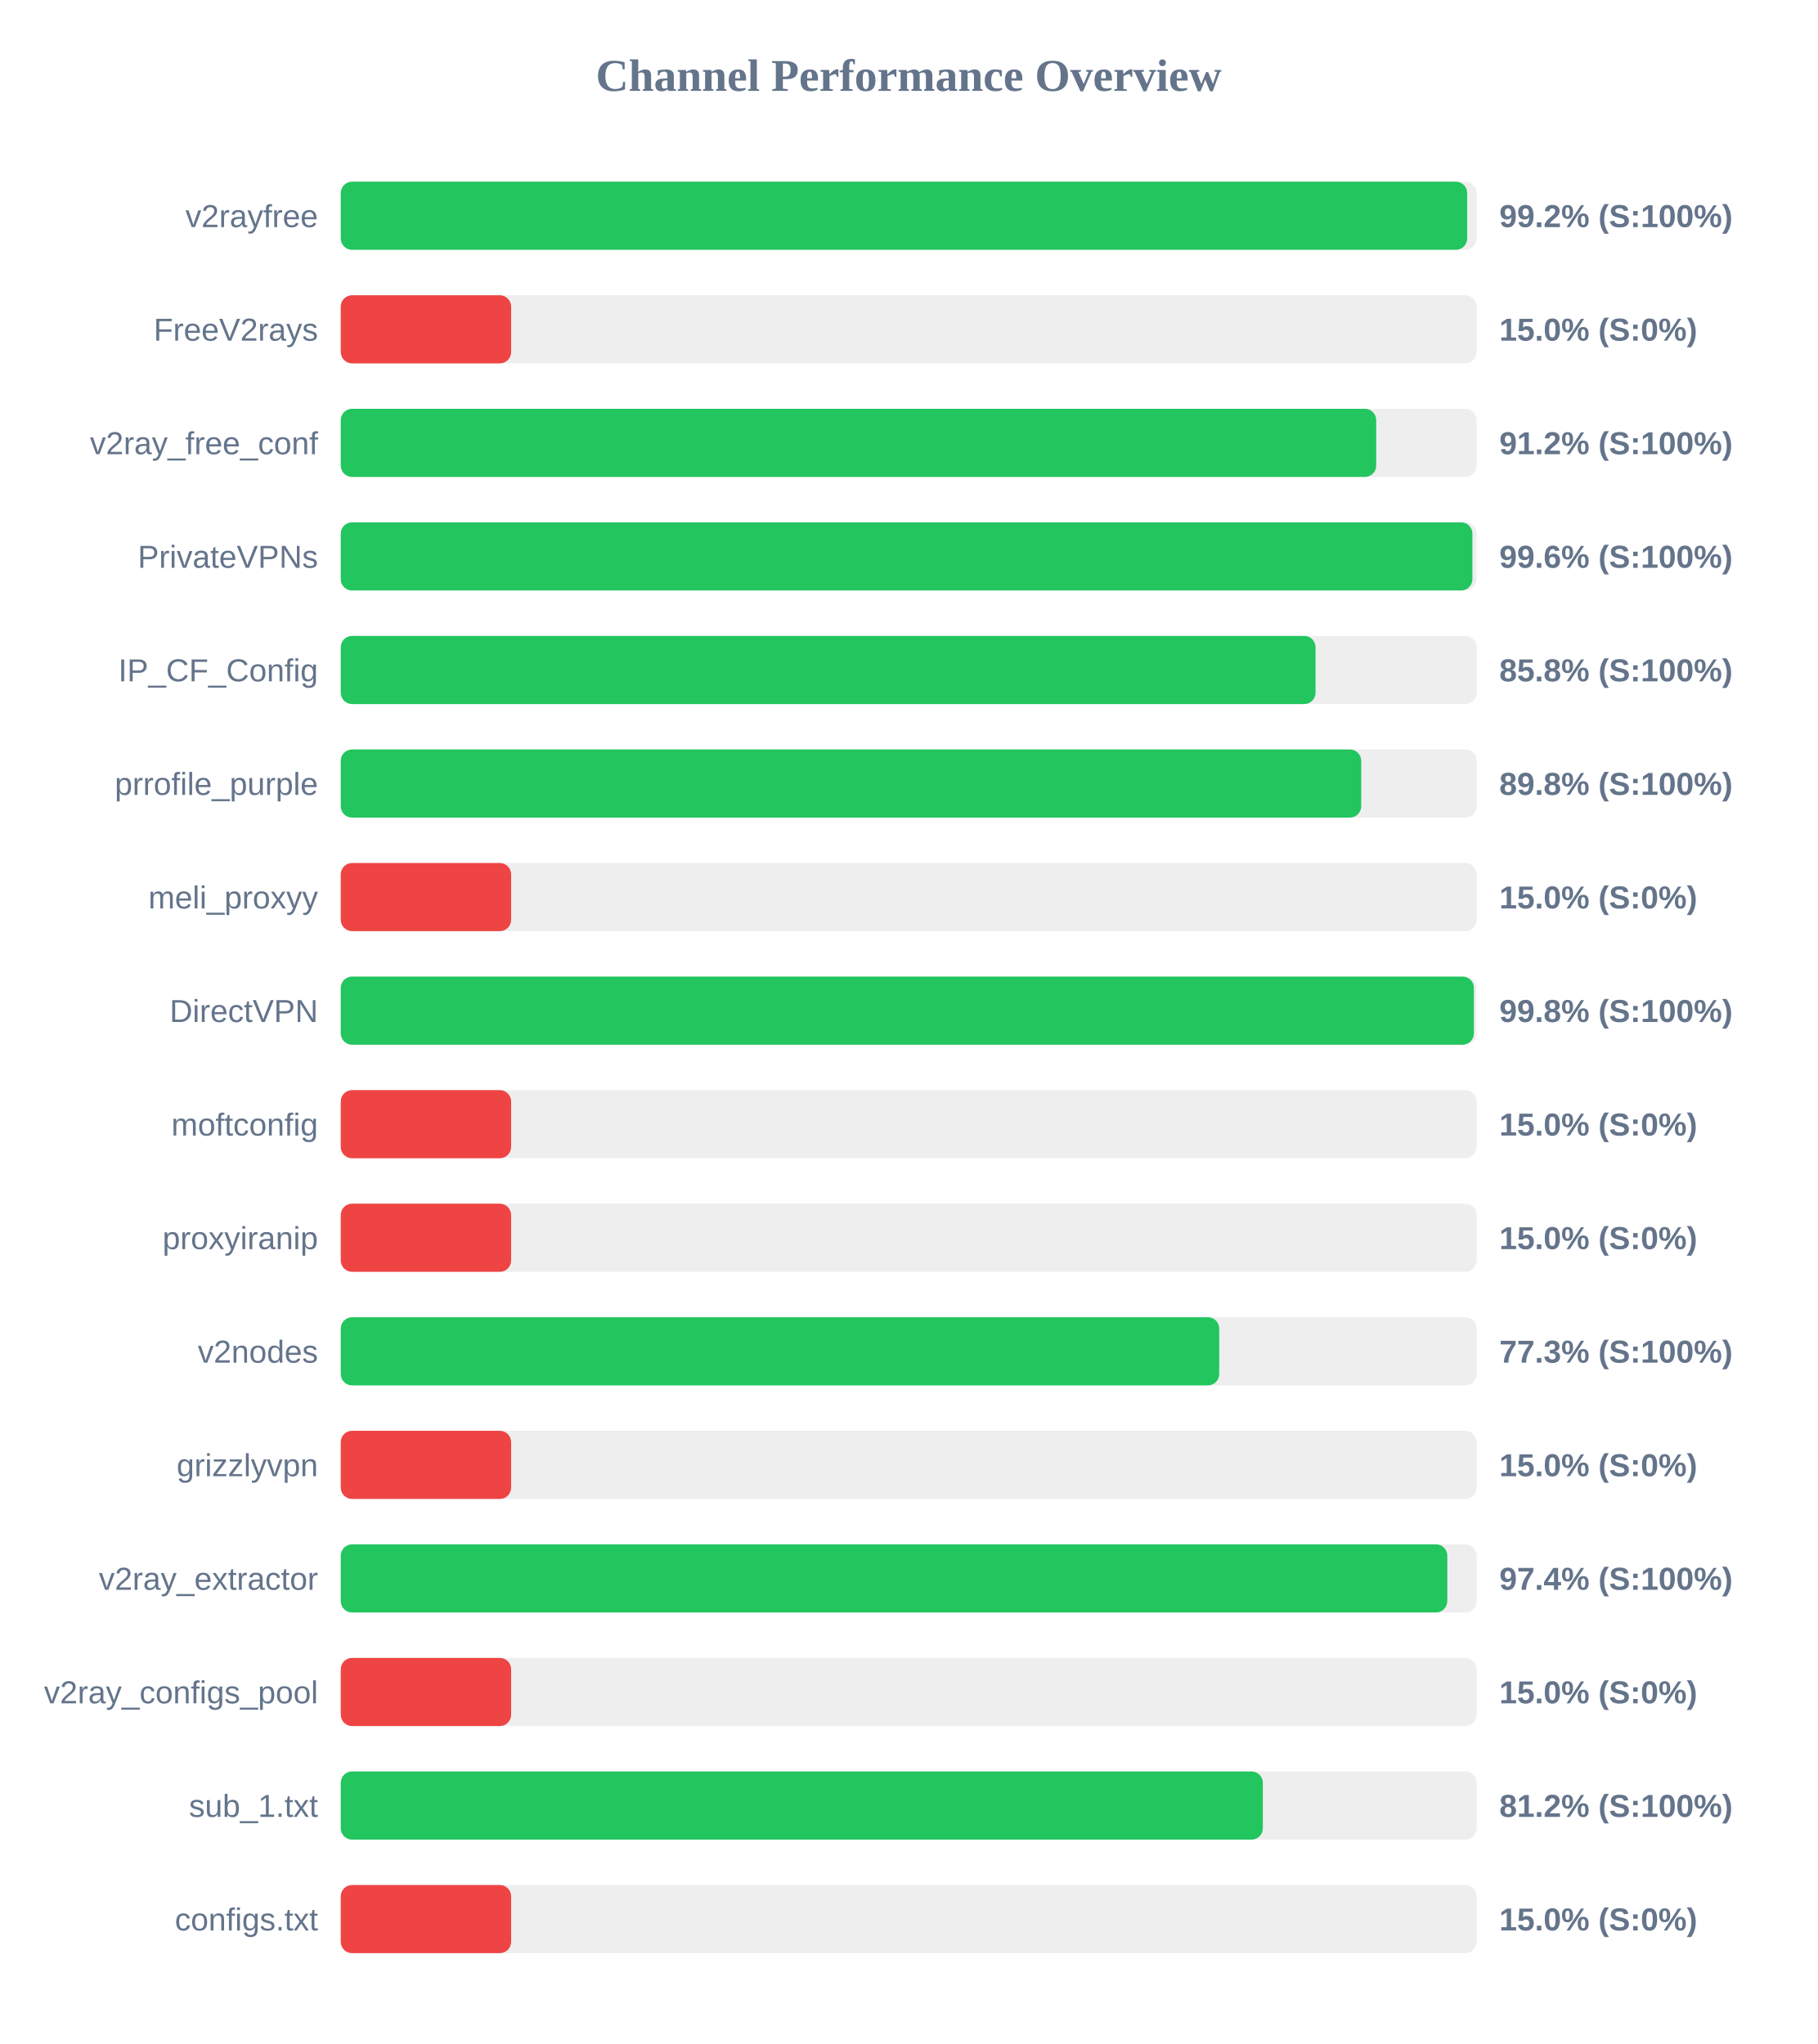
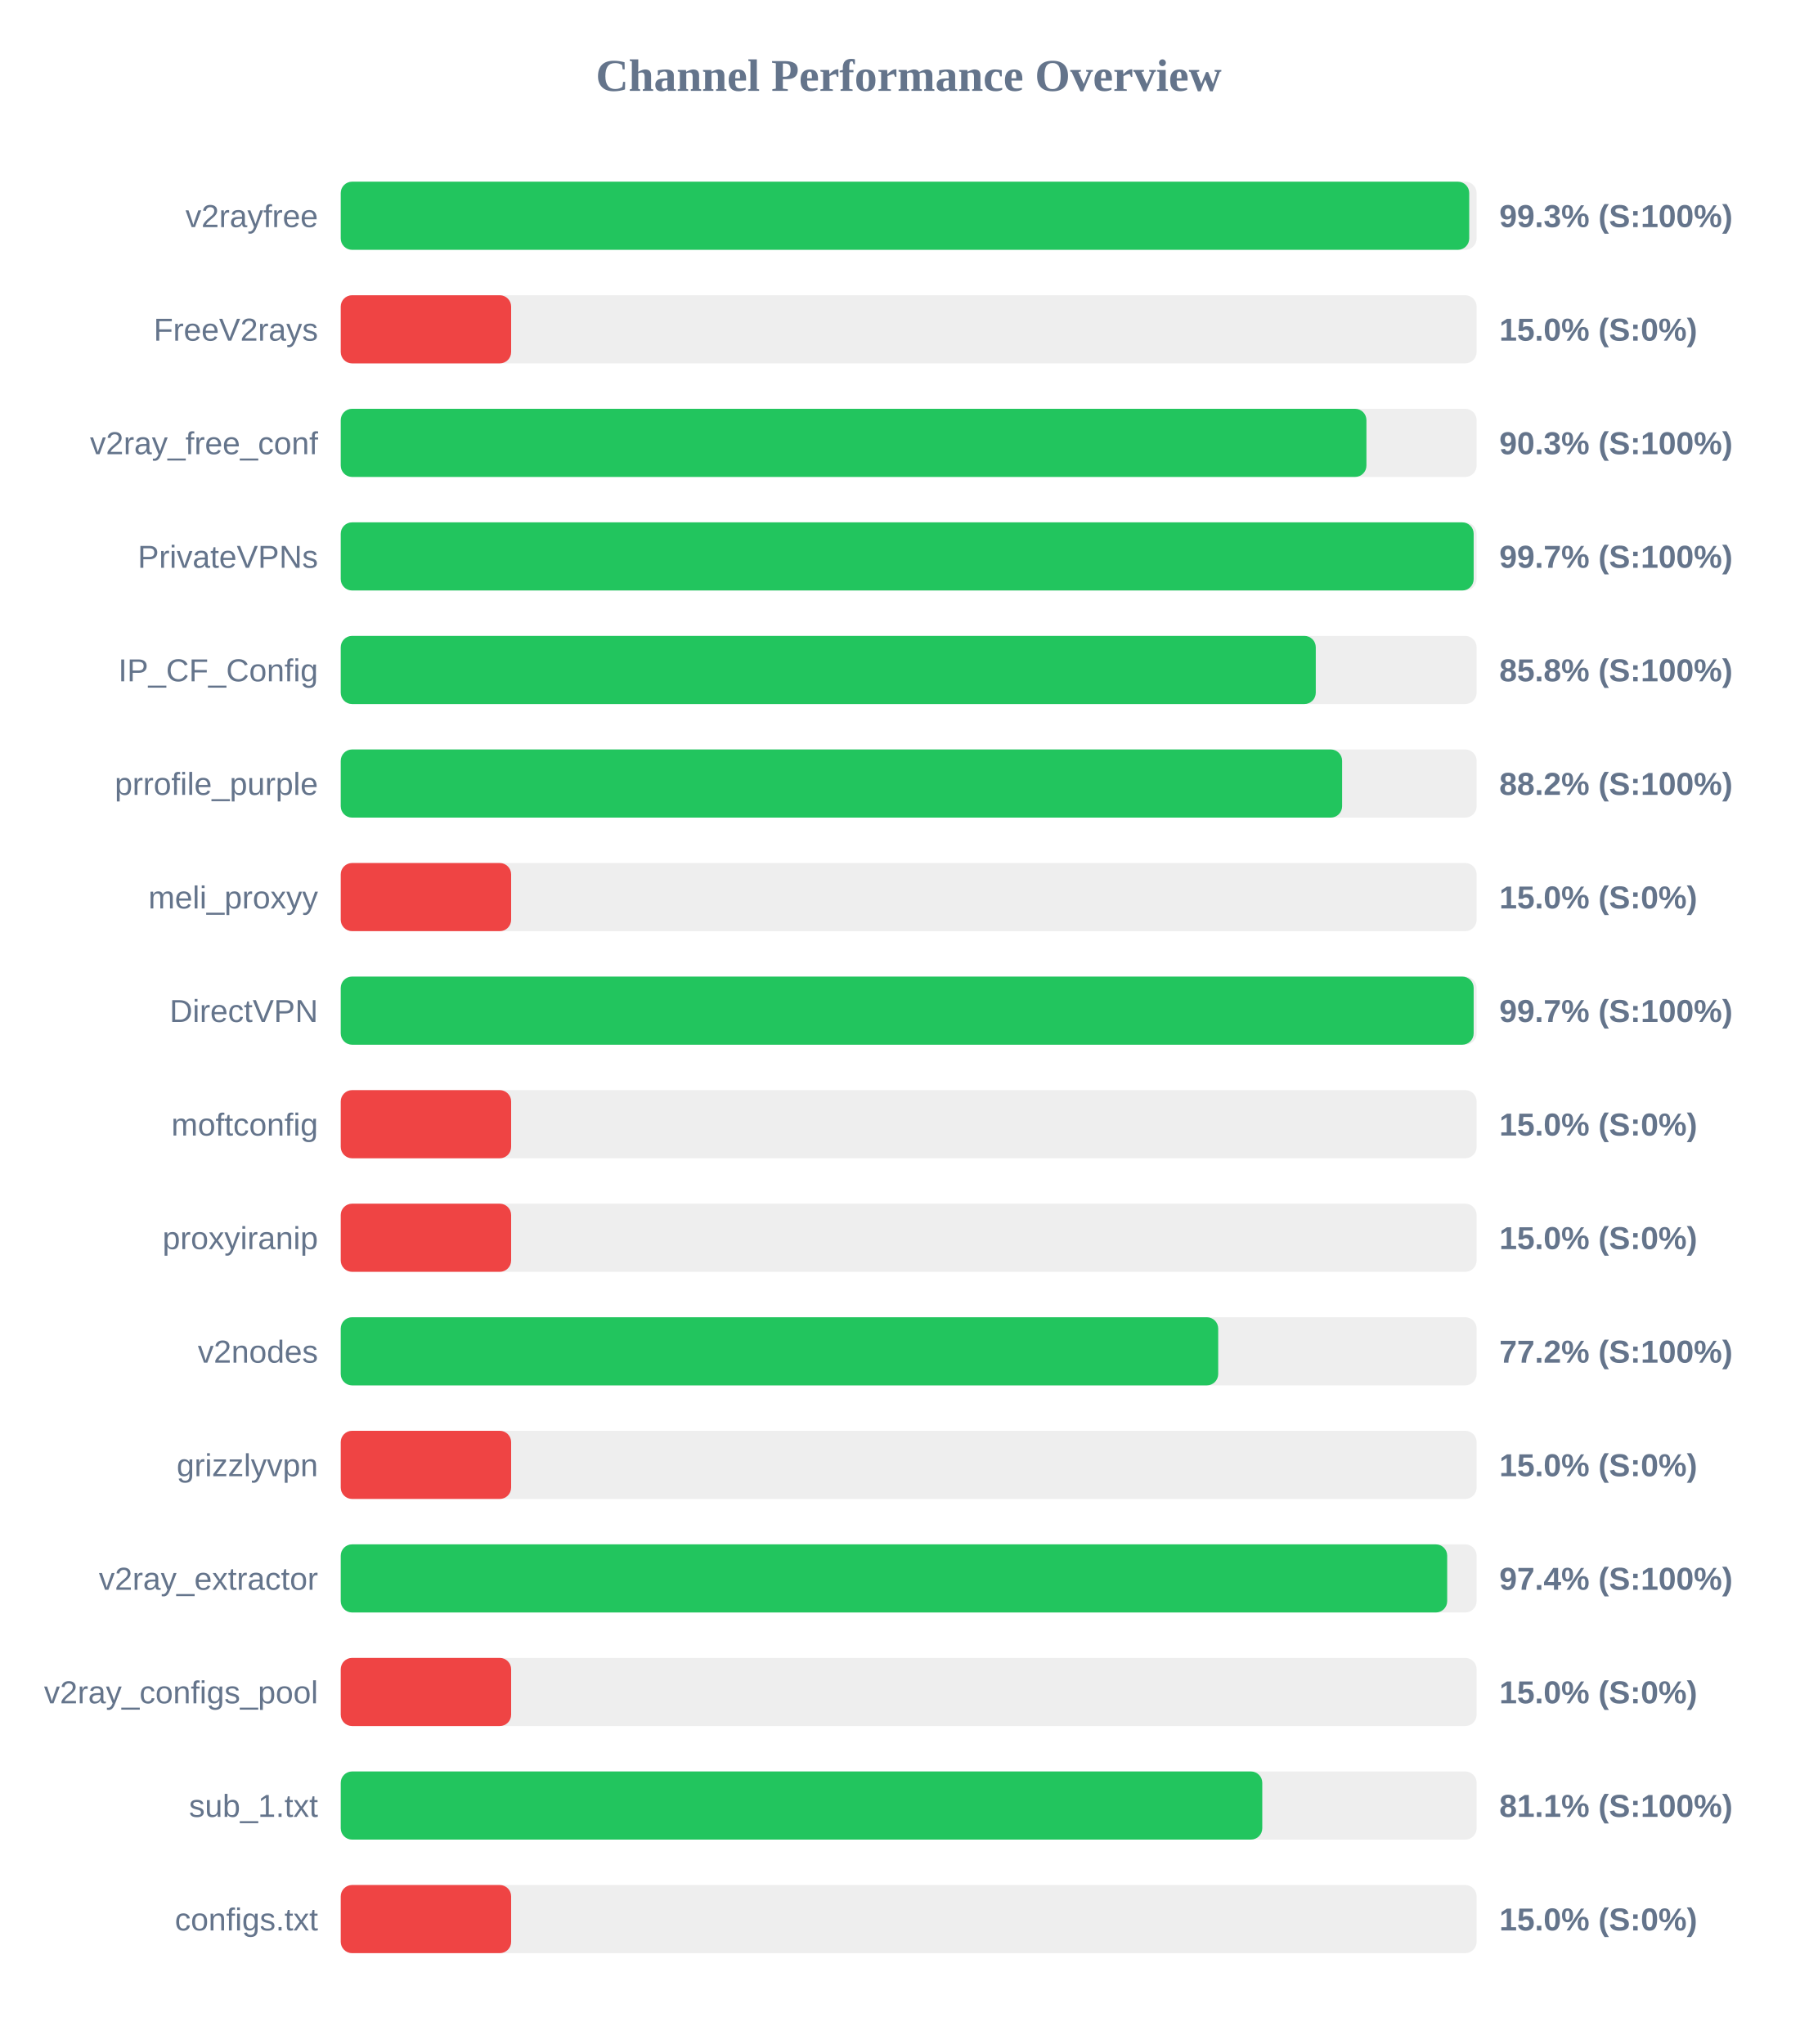
<svg xmlns="http://www.w3.org/2000/svg" width="800" height="900" version="1.1">
  <style>
        .row { font: 14px Arial; fill: #64748b; }
        .score { font: bold 14px Arial; fill: #64748b; }
    </style>
  <text x="400" y="40" text-anchor="middle" font-size="20px" font-weight="bold" fill="#64748b">Channel Performance Overview</text>
  <rect x="150" y="80" width="500" height="30" fill="#eee" rx="5" />
-   <rect x="150" y="80" width="495.85" height="30" fill="#22c55e" rx="5" />
+   <rect x="150" y="80" width="496.75" height="30" fill="#22c55e" rx="5" />
  <text x="140" y="100" text-anchor="end" class="row">v2rayfree</text>
-   <text x="660" y="100" text-anchor="start" class="score">99.2% (S:100%)</text>
+   <text x="660" y="100" text-anchor="start" class="score">99.3% (S:100%)</text>
  <rect x="150" y="130" width="500" height="30" fill="#eee" rx="5" />
  <rect x="150" y="130" width="75.0" height="30" fill="#ef4444" rx="5" />
  <text x="140" y="150" text-anchor="end" class="row">FreeV2rays</text>
  <text x="660" y="150" text-anchor="start" class="score">15.0% (S:0%)</text>
  <rect x="150" y="180" width="500" height="30" fill="#eee" rx="5" />
-   <rect x="150" y="180" width="455.8" height="30" fill="#22c55e" rx="5" />
+   <rect x="150" y="180" width="451.5" height="30" fill="#22c55e" rx="5" />
  <text x="140" y="200" text-anchor="end" class="row">v2ray_free_conf</text>
-   <text x="660" y="200" text-anchor="start" class="score">91.2% (S:100%)</text>
+   <text x="660" y="200" text-anchor="start" class="score">90.3% (S:100%)</text>
  <rect x="150" y="230" width="500" height="30" fill="#eee" rx="5" />
-   <rect x="150" y="230" width="498.15" height="30" fill="#22c55e" rx="5" />
+   <rect x="150" y="230" width="498.7" height="30" fill="#22c55e" rx="5" />
  <text x="140" y="250" text-anchor="end" class="row">PrivateVPNs</text>
-   <text x="660" y="250" text-anchor="start" class="score">99.6% (S:100%)</text>
+   <text x="660" y="250" text-anchor="start" class="score">99.7% (S:100%)</text>
  <rect x="150" y="280" width="500" height="30" fill="#eee" rx="5" />
-   <rect x="150" y="280" width="429.1" height="30" fill="#22c55e" rx="5" />
+   <rect x="150" y="280" width="429.2" height="30" fill="#22c55e" rx="5" />
  <text x="140" y="300" text-anchor="end" class="row">IP_CF_Config</text>
  <text x="660" y="300" text-anchor="start" class="score">85.8% (S:100%)</text>
  <rect x="150" y="330" width="500" height="30" fill="#eee" rx="5" />
-   <rect x="150" y="330" width="449.2" height="30" fill="#22c55e" rx="5" />
+   <rect x="150" y="330" width="440.8" height="30" fill="#22c55e" rx="5" />
  <text x="140" y="350" text-anchor="end" class="row">prrofile_purple</text>
-   <text x="660" y="350" text-anchor="start" class="score">89.8% (S:100%)</text>
+   <text x="660" y="350" text-anchor="start" class="score">88.2% (S:100%)</text>
  <rect x="150" y="380" width="500" height="30" fill="#eee" rx="5" />
  <rect x="150" y="380" width="75.0" height="30" fill="#ef4444" rx="5" />
  <text x="140" y="400" text-anchor="end" class="row">meli_proxyy</text>
  <text x="660" y="400" text-anchor="start" class="score">15.0% (S:0%)</text>
  <rect x="150" y="430" width="500" height="30" fill="#eee" rx="5" />
-   <rect x="150" y="430" width="498.8" height="30" fill="#22c55e" rx="5" />
+   <rect x="150" y="430" width="498.7" height="30" fill="#22c55e" rx="5" />
  <text x="140" y="450" text-anchor="end" class="row">DirectVPN</text>
-   <text x="660" y="450" text-anchor="start" class="score">99.8% (S:100%)</text>
+   <text x="660" y="450" text-anchor="start" class="score">99.7% (S:100%)</text>
  <rect x="150" y="480" width="500" height="30" fill="#eee" rx="5" />
  <rect x="150" y="480" width="75.0" height="30" fill="#ef4444" rx="5" />
  <text x="140" y="500" text-anchor="end" class="row">moftconfig</text>
  <text x="660" y="500" text-anchor="start" class="score">15.0% (S:0%)</text>
  <rect x="150" y="530" width="500" height="30" fill="#eee" rx="5" />
  <rect x="150" y="530" width="75.0" height="30" fill="#ef4444" rx="5" />
  <text x="140" y="550" text-anchor="end" class="row">proxyiranip</text>
  <text x="660" y="550" text-anchor="start" class="score">15.0% (S:0%)</text>
  <rect x="150" y="580" width="500" height="30" fill="#eee" rx="5" />
-   <rect x="150" y="580" width="386.7" height="30" fill="#22c55e" rx="5" />
+   <rect x="150" y="580" width="386.25" height="30" fill="#22c55e" rx="5" />
  <text x="140" y="600" text-anchor="end" class="row">v2nodes</text>
-   <text x="660" y="600" text-anchor="start" class="score">77.3% (S:100%)</text>
+   <text x="660" y="600" text-anchor="start" class="score">77.2% (S:100%)</text>
  <rect x="150" y="630" width="500" height="30" fill="#eee" rx="5" />
  <rect x="150" y="630" width="75.0" height="30" fill="#ef4444" rx="5" />
  <text x="140" y="650" text-anchor="end" class="row">grizzlyvpn</text>
  <text x="660" y="650" text-anchor="start" class="score">15.0% (S:0%)</text>
  <rect x="150" y="680" width="500" height="30" fill="#eee" rx="5" />
-   <rect x="150" y="680" width="487.1" height="30" fill="#22c55e" rx="5" />
+   <rect x="150" y="680" width="487.05" height="30" fill="#22c55e" rx="5" />
  <text x="140" y="700" text-anchor="end" class="row">v2ray_extractor</text>
  <text x="660" y="700" text-anchor="start" class="score">97.4% (S:100%)</text>
  <rect x="150" y="730" width="500" height="30" fill="#eee" rx="5" />
  <rect x="150" y="730" width="75.0" height="30" fill="#ef4444" rx="5" />
  <text x="140" y="750" text-anchor="end" class="row">v2ray_configs_pool</text>
  <text x="660" y="750" text-anchor="start" class="score">15.0% (S:0%)</text>
  <rect x="150" y="780" width="500" height="30" fill="#eee" rx="5" />
-   <rect x="150" y="780" width="405.9" height="30" fill="#22c55e" rx="5" />
+   <rect x="150" y="780" width="405.65" height="30" fill="#22c55e" rx="5" />
  <text x="140" y="800" text-anchor="end" class="row">sub_1.txt</text>
-   <text x="660" y="800" text-anchor="start" class="score">81.2% (S:100%)</text>
+   <text x="660" y="800" text-anchor="start" class="score">81.1% (S:100%)</text>
  <rect x="150" y="830" width="500" height="30" fill="#eee" rx="5" />
  <rect x="150" y="830" width="75.0" height="30" fill="#ef4444" rx="5" />
  <text x="140" y="850" text-anchor="end" class="row">configs.txt</text>
  <text x="660" y="850" text-anchor="start" class="score">15.0% (S:0%)</text>
</svg>
